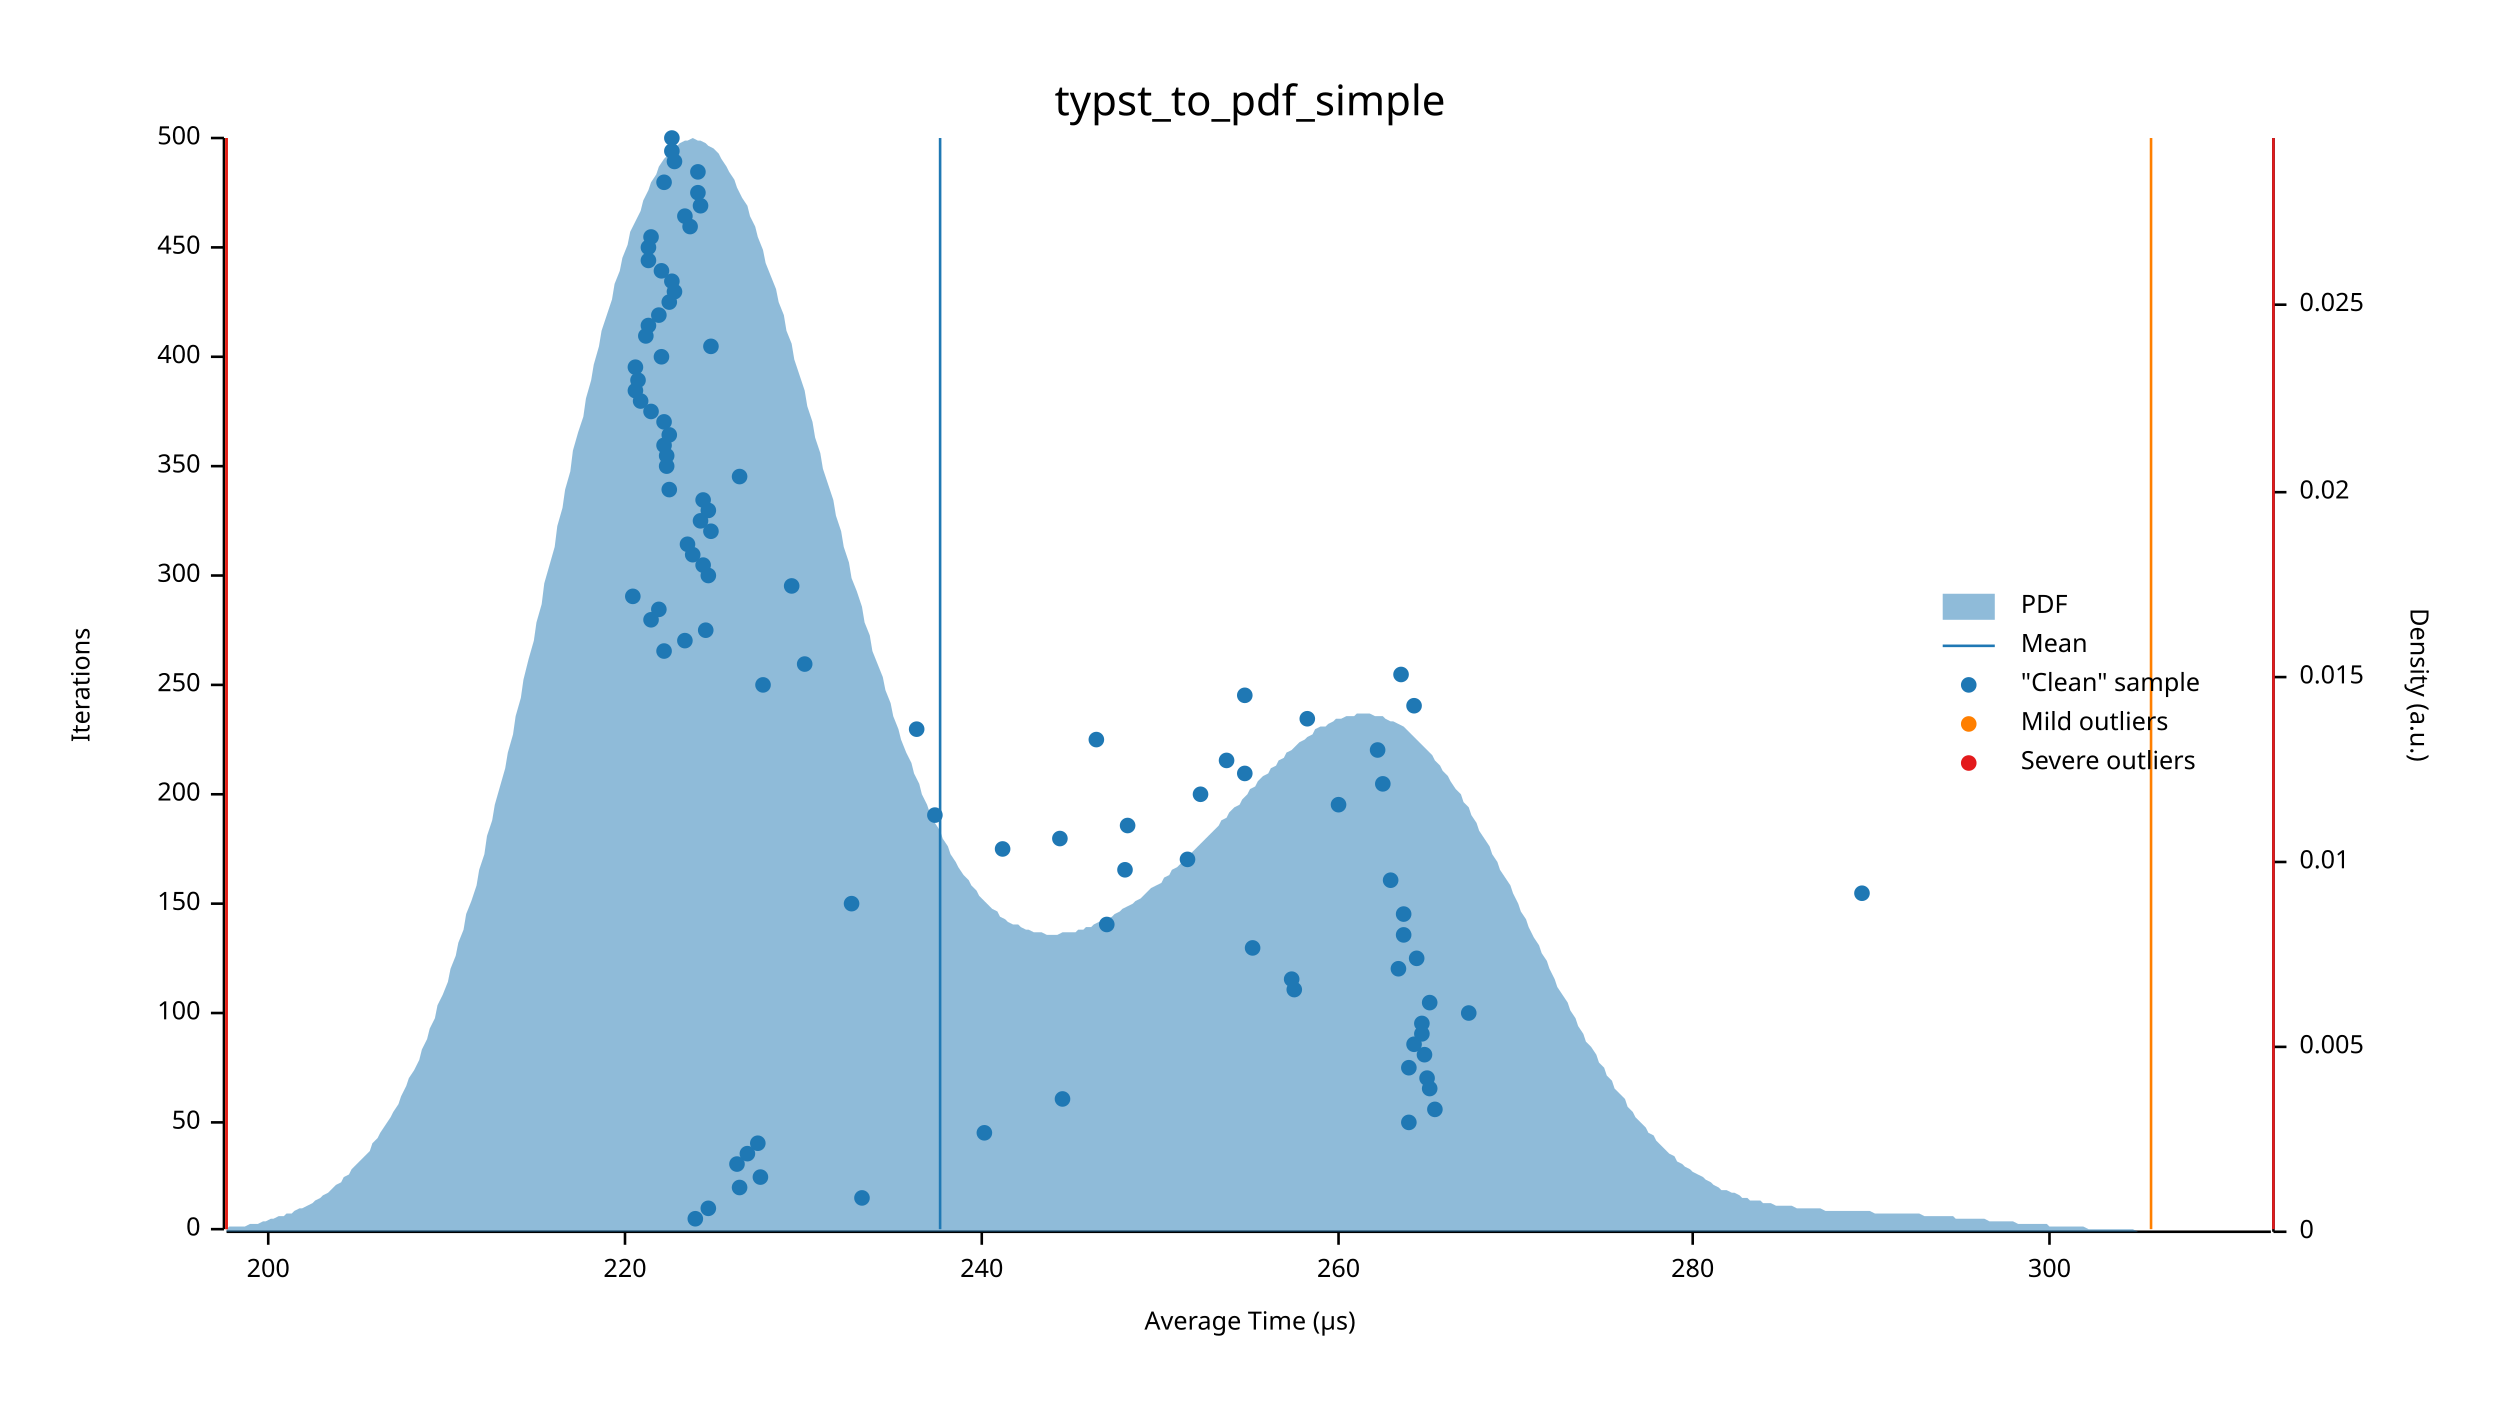
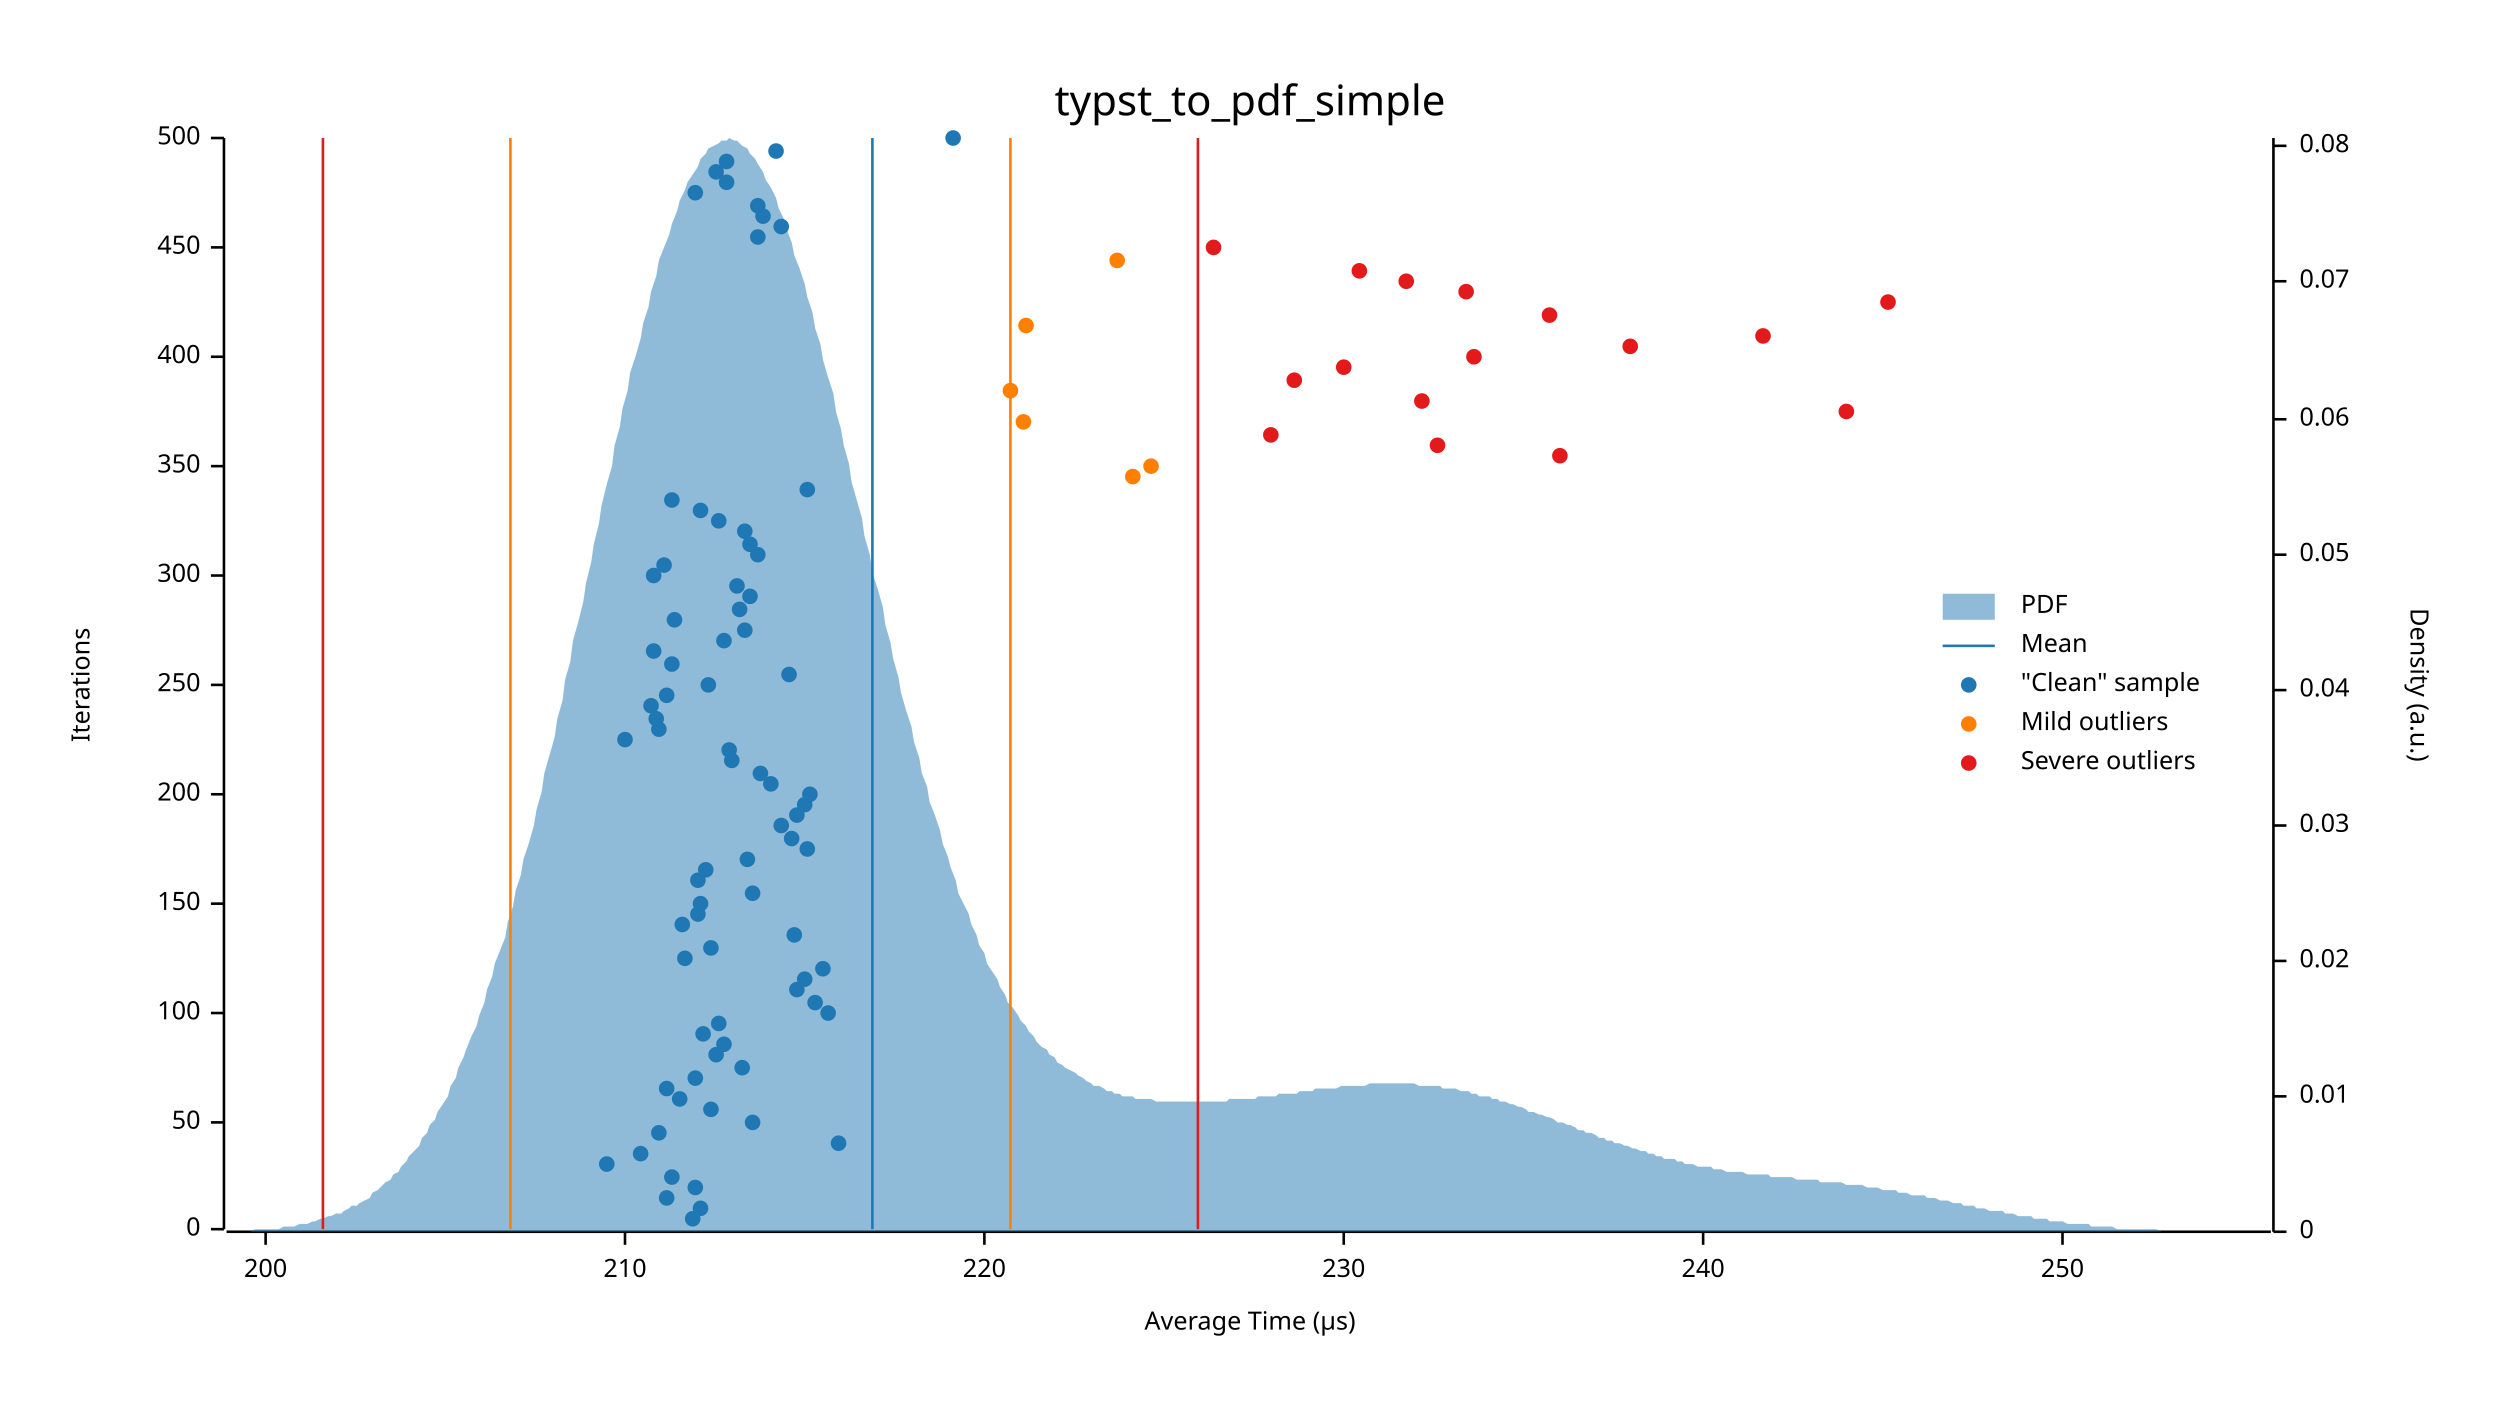
<svg xmlns="http://www.w3.org/2000/svg" width="960" height="540" viewBox="0 0 960 540">
  <text x="480" y="32" dy="0.76em" text-anchor="middle" font-family="sans-serif" font-size="16.129" opacity="1" fill="#000000">
typst_to_pdf_simple
</text>
  <text x="27" y="263" dy="0.76em" text-anchor="middle" font-family="sans-serif" font-size="9.677" opacity="1" fill="#000000" transform="rotate(270, 27, 263)">
Iterations
</text>
  <text x="480" y="513" dy="-0.5ex" text-anchor="middle" font-family="sans-serif" font-size="9.677" opacity="1" fill="#000000">
Average Time (µs)
</text>
  <polyline fill="none" opacity="1" stroke="#000000" stroke-width="1" points="86,53 86,472 " />
  <text x="77" y="472" dy="0.5ex" text-anchor="end" font-family="sans-serif" font-size="9.677" opacity="1" fill="#000000">
0
</text>
  <polyline fill="none" opacity="1" stroke="#000000" stroke-width="1" points="81,472 86,472 " />
  <text x="77" y="431" dy="0.5ex" text-anchor="end" font-family="sans-serif" font-size="9.677" opacity="1" fill="#000000">
50
</text>
  <polyline fill="none" opacity="1" stroke="#000000" stroke-width="1" points="81,431 86,431 " />
  <text x="77" y="389" dy="0.5ex" text-anchor="end" font-family="sans-serif" font-size="9.677" opacity="1" fill="#000000">
100
</text>
  <polyline fill="none" opacity="1" stroke="#000000" stroke-width="1" points="81,389 86,389 " />
  <text x="77" y="347" dy="0.5ex" text-anchor="end" font-family="sans-serif" font-size="9.677" opacity="1" fill="#000000">
150
</text>
  <polyline fill="none" opacity="1" stroke="#000000" stroke-width="1" points="81,347 86,347 " />
  <text x="77" y="305" dy="0.5ex" text-anchor="end" font-family="sans-serif" font-size="9.677" opacity="1" fill="#000000">
200
</text>
  <polyline fill="none" opacity="1" stroke="#000000" stroke-width="1" points="81,305 86,305 " />
  <text x="77" y="263" dy="0.5ex" text-anchor="end" font-family="sans-serif" font-size="9.677" opacity="1" fill="#000000">
250
</text>
  <polyline fill="none" opacity="1" stroke="#000000" stroke-width="1" points="81,263 86,263 " />
  <text x="77" y="221" dy="0.5ex" text-anchor="end" font-family="sans-serif" font-size="9.677" opacity="1" fill="#000000">
300
</text>
  <polyline fill="none" opacity="1" stroke="#000000" stroke-width="1" points="81,221 86,221 " />
  <text x="77" y="179" dy="0.5ex" text-anchor="end" font-family="sans-serif" font-size="9.677" opacity="1" fill="#000000">
350
</text>
  <polyline fill="none" opacity="1" stroke="#000000" stroke-width="1" points="81,179 86,179 " />
  <text x="77" y="137" dy="0.5ex" text-anchor="end" font-family="sans-serif" font-size="9.677" opacity="1" fill="#000000">
400
</text>
  <polyline fill="none" opacity="1" stroke="#000000" stroke-width="1" points="81,137 86,137 " />
  <text x="77" y="95" dy="0.5ex" text-anchor="end" font-family="sans-serif" font-size="9.677" opacity="1" fill="#000000">
450
</text>
  <polyline fill="none" opacity="1" stroke="#000000" stroke-width="1" points="81,95 86,95 " />
  <text x="77" y="53" dy="0.5ex" text-anchor="end" font-family="sans-serif" font-size="9.677" opacity="1" fill="#000000">
500
</text>
  <polyline fill="none" opacity="1" stroke="#000000" stroke-width="1" points="81,53 86,53 " />
  <polyline fill="none" opacity="1" stroke="#000000" stroke-width="1" points="87,473 872,473 " />
-   <text x="103" y="483" dy="0.76em" text-anchor="middle" font-family="sans-serif" font-size="9.677" opacity="1" fill="#000000">
+   <text x="102" y="483" dy="0.76em" text-anchor="middle" font-family="sans-serif" font-size="9.677" opacity="1" fill="#000000">
200
</text>
-   <polyline fill="none" opacity="1" stroke="#000000" stroke-width="1" points="103,473 103,478 " />
+   <polyline fill="none" opacity="1" stroke="#000000" stroke-width="1" points="102,473 102,478 " />
  <text x="240" y="483" dy="0.76em" text-anchor="middle" font-family="sans-serif" font-size="9.677" opacity="1" fill="#000000">
+ 210
+ </text>
+   <polyline fill="none" opacity="1" stroke="#000000" stroke-width="1" points="240,473 240,478 " />
+   <text x="378" y="483" dy="0.76em" text-anchor="middle" font-family="sans-serif" font-size="9.677" opacity="1" fill="#000000">
220
</text>
-   <polyline fill="none" opacity="1" stroke="#000000" stroke-width="1" points="240,473 240,478 " />
-   <text x="377" y="483" dy="0.76em" text-anchor="middle" font-family="sans-serif" font-size="9.677" opacity="1" fill="#000000">
+   <polyline fill="none" opacity="1" stroke="#000000" stroke-width="1" points="378,473 378,478 " />
+   <text x="516" y="483" dy="0.76em" text-anchor="middle" font-family="sans-serif" font-size="9.677" opacity="1" fill="#000000">
+ 230
+ </text>
+   <polyline fill="none" opacity="1" stroke="#000000" stroke-width="1" points="516,473 516,478 " />
+   <text x="654" y="483" dy="0.76em" text-anchor="middle" font-family="sans-serif" font-size="9.677" opacity="1" fill="#000000">
240
</text>
-   <polyline fill="none" opacity="1" stroke="#000000" stroke-width="1" points="377,473 377,478 " />
-   <text x="514" y="483" dy="0.76em" text-anchor="middle" font-family="sans-serif" font-size="9.677" opacity="1" fill="#000000">
- 260
- </text>
-   <polyline fill="none" opacity="1" stroke="#000000" stroke-width="1" points="514,473 514,478 " />
-   <text x="650" y="483" dy="0.76em" text-anchor="middle" font-family="sans-serif" font-size="9.677" opacity="1" fill="#000000">
- 280
- </text>
-   <polyline fill="none" opacity="1" stroke="#000000" stroke-width="1" points="650,473 650,478 " />
-   <text x="787" y="483" dy="0.76em" text-anchor="middle" font-family="sans-serif" font-size="9.677" opacity="1" fill="#000000">
- 300
- </text>
-   <polyline fill="none" opacity="1" stroke="#000000" stroke-width="1" points="787,473 787,478 " />
+   <polyline fill="none" opacity="1" stroke="#000000" stroke-width="1" points="654,473 654,478 " />
+   <text x="792" y="483" dy="0.76em" text-anchor="middle" font-family="sans-serif" font-size="9.677" opacity="1" fill="#000000">
+ 250
+ </text>
+   <polyline fill="none" opacity="1" stroke="#000000" stroke-width="1" points="792,473 792,478 " />
  <text x="933" y="263" dy="0.76em" text-anchor="middle" font-family="sans-serif" font-size="9.677" opacity="1" fill="#000000" transform="rotate(90, 933, 263)">
Density (a.u.)
</text>
  <polyline fill="none" opacity="1" stroke="#000000" stroke-width="1" points="873,53 873,473 " />
  <text x="883" y="473" dy="0.5ex" text-anchor="start" font-family="sans-serif" font-size="9.677" opacity="1" fill="#000000">
0
</text>
  <polyline fill="none" opacity="1" stroke="#000000" stroke-width="1" points="873,473 878,473 " />
-   <text x="883" y="402" dy="0.5ex" text-anchor="start" font-family="sans-serif" font-size="9.677" opacity="1" fill="#000000">
- 0.005
- </text>
-   <polyline fill="none" opacity="1" stroke="#000000" stroke-width="1" points="873,402 878,402 " />
-   <text x="883" y="331" dy="0.5ex" text-anchor="start" font-family="sans-serif" font-size="9.677" opacity="1" fill="#000000">
+   <text x="883" y="421" dy="0.5ex" text-anchor="start" font-family="sans-serif" font-size="9.677" opacity="1" fill="#000000">
0.01
</text>
-   <polyline fill="none" opacity="1" stroke="#000000" stroke-width="1" points="873,331 878,331 " />
-   <text x="883" y="260" dy="0.5ex" text-anchor="start" font-family="sans-serif" font-size="9.677" opacity="1" fill="#000000">
- 0.015
- </text>
-   <polyline fill="none" opacity="1" stroke="#000000" stroke-width="1" points="873,260 878,260 " />
-   <text x="883" y="189" dy="0.5ex" text-anchor="start" font-family="sans-serif" font-size="9.677" opacity="1" fill="#000000">
+   <polyline fill="none" opacity="1" stroke="#000000" stroke-width="1" points="873,421 878,421 " />
+   <text x="883" y="369" dy="0.5ex" text-anchor="start" font-family="sans-serif" font-size="9.677" opacity="1" fill="#000000">
0.02
</text>
-   <polyline fill="none" opacity="1" stroke="#000000" stroke-width="1" points="873,189 878,189 " />
-   <text x="883" y="117" dy="0.5ex" text-anchor="start" font-family="sans-serif" font-size="9.677" opacity="1" fill="#000000">
- 0.025
- </text>
-   <polyline fill="none" opacity="1" stroke="#000000" stroke-width="1" points="873,117 878,117 " />
-   <polygon opacity="0.5" fill="#1F78B4" points="87,472 88,471 90,471 91,471 93,471 94,471 96,470 98,470 99,470 101,469 102,469 104,468 105,468 107,467 109,467 110,466 112,466 113,465 115,464 116,464 118,463 120,462 121,461 123,460 124,459 126,458 127,457 129,455 131,454 132,452 134,451 135,449 137,447 138,446 140,444 142,442 143,439 145,437 146,435 148,432 150,429 151,427 153,424 154,421 156,417 157,414 159,411 161,407 162,403 164,399 165,395 167,391 168,386 170,382 172,377 173,372 175,367 176,362 178,357 179,351 181,346 183,340 184,334 186,328 187,321 189,315 190,309 192,302 194,295 195,289 197,282 198,275 200,268 201,261 203,253 205,246 206,239 208,232 209,224 211,217 213,210 214,202 216,195 217,188 219,181 220,173 222,166 224,160 225,153 227,146 228,140 230,133 231,127 233,121 235,115 236,109 238,104 239,99 241,94 242,89 244,85 246,81 247,77 249,73 250,70 252,67 253,64 255,61 257,59 258,58 260,56 261,55 263,54 264,54 266,53 268,54 269,54 271,55 272,56 274,57 276,59 277,61 279,64 280,66 282,69 283,72 285,76 287,79 288,83 290,87 291,91 293,96 294,101 296,106 298,111 299,116 301,121 302,127 304,132 305,138 307,144 309,150 310,156 312,162 313,168 315,174 316,180 318,186 320,192 321,198 323,204 324,210 326,216 327,222 329,227 331,233 332,239 334,244 335,250 337,255 339,260 340,265 342,270 343,275 345,280 346,284 348,289 350,293 351,297 353,301 354,305 356,309 357,312 359,316 361,319 362,322 364,325 365,328 367,331 368,333 370,336 372,338 373,340 375,342 376,344 378,346 379,347 381,349 383,350 384,352 386,353 387,354 389,355 391,355 392,356 394,357 395,357 397,358 398,358 400,358 402,359 403,359 405,359 406,359 408,358 409,358 411,358 413,358 414,357 416,357 417,356 419,356 420,355 422,354 424,354 425,353 427,352 428,351 430,350 431,349 433,348 435,347 436,346 438,345 439,344 441,342 442,341 444,340 446,339 447,337 449,336 450,334 452,333 454,331 455,330 457,328 458,327 460,325 461,324 463,322 465,320 466,319 468,317 469,315 471,314 472,312 474,310 476,309 477,307 479,305 480,303 482,302 483,300 485,298 487,297 488,295 490,294 491,292 493,291 494,289 496,288 498,286 499,285 501,284 502,283 504,282 505,280 507,279 509,279 510,278 512,277 513,276 515,276 517,275 518,275 520,275 521,274 523,274 524,274 526,274 528,275 529,275 531,275 532,276 534,277 535,277 537,278 539,279 540,280 542,282 543,283 545,285 546,286 548,288 550,290 551,292 553,294 554,296 556,298 557,300 559,303 561,305 562,308 564,310 565,313 567,316 568,319 570,322 572,325 573,328 575,331 576,334 578,337 580,340 581,343 583,347 584,350 586,353 587,356 589,360 591,363 592,366 594,369 595,372 597,376 598,379 600,382 602,385 603,388 605,391 606,394 608,397 609,400 611,402 613,405 614,408 616,410 617,413 619,415 620,418 622,420 624,422 625,425 627,427 628,429 630,431 632,433 633,435 635,436 636,438 638,440 639,441 641,443 643,444 644,446 646,447 647,448 649,449 650,450 652,451 654,452 655,453 657,454 658,455 660,456 661,457 663,457 665,458 666,458 668,459 669,460 671,460 672,461 674,461 676,461 677,462 679,462 680,462 682,463 683,463 685,463 687,463 688,463 690,464 691,464 693,464 695,464 696,464 698,464 699,464 701,465 702,465 704,465 706,465 707,465 709,465 710,465 712,465 713,465 715,465 717,465 718,465 720,466 721,466 723,466 724,466 726,466 728,466 729,466 731,466 732,466 734,466 735,466 737,466 739,467 740,467 742,467 743,467 745,467 746,467 748,467 750,467 751,468 753,468 754,468 756,468 758,468 759,468 761,468 762,468 764,469 765,469 767,469 769,469 770,469 772,469 773,469 775,470 776,470 778,470 780,470 781,470 783,470 784,470 786,470 787,471 789,471 791,471 792,471 794,471 795,471 797,471 798,471 800,471 802,472 803,472 805,472 806,472 808,472 809,472 811,472 813,472 814,472 816,472 817,472 819,472 821,473 822,473 824,473 825,473 827,473 828,473 830,473 832,473 833,473 835,473 836,473 838,473 839,473 841,473 843,473 844,473 846,473 847,473 849,473 850,473 852,473 854,473 855,473 857,473 858,473 860,473 861,473 863,473 865,473 866,473 868,473 869,473 871,473 873,473 873,473 87,473 " />
-   <polyline fill="none" opacity="1" stroke="#1F78B4" stroke-width="1" points="361,472 361,53 " />
-   <polyline fill="none" opacity="1" stroke="#FF7F00" stroke-width="1" points="87,472 87,53 " />
-   <polyline fill="none" opacity="1" stroke="#FF7F00" stroke-width="1" points="826,472 826,53 " />
-   <polyline fill="none" opacity="1" stroke="#E31A1C" stroke-width="1" points="87,472 87,53 " />
-   <polyline fill="none" opacity="1" stroke="#E31A1C" stroke-width="1" points="873,472 873,53 " />
-   <circle cx="267" cy="468" r="3" opacity="1" fill="#1F78B4" stroke="none" stroke-width="1" />
-   <circle cx="272" cy="464" r="3" opacity="1" fill="#1F78B4" stroke="none" stroke-width="1" />
-   <circle cx="331" cy="460" r="3" opacity="1" fill="#1F78B4" stroke="none" stroke-width="1" />
-   <circle cx="284" cy="456" r="3" opacity="1" fill="#1F78B4" stroke="none" stroke-width="1" />
-   <circle cx="292" cy="452" r="3" opacity="1" fill="#1F78B4" stroke="none" stroke-width="1" />
-   <circle cx="283" cy="447" r="3" opacity="1" fill="#1F78B4" stroke="none" stroke-width="1" />
-   <circle cx="287" cy="443" r="3" opacity="1" fill="#1F78B4" stroke="none" stroke-width="1" />
-   <circle cx="291" cy="439" r="3" opacity="1" fill="#1F78B4" stroke="none" stroke-width="1" />
-   <circle cx="378" cy="435" r="3" opacity="1" fill="#1F78B4" stroke="none" stroke-width="1" />
-   <circle cx="541" cy="431" r="3" opacity="1" fill="#1F78B4" stroke="none" stroke-width="1" />
-   <circle cx="551" cy="426" r="3" opacity="1" fill="#1F78B4" stroke="none" stroke-width="1" />
-   <circle cx="408" cy="422" r="3" opacity="1" fill="#1F78B4" stroke="none" stroke-width="1" />
-   <circle cx="549" cy="418" r="3" opacity="1" fill="#1F78B4" stroke="none" stroke-width="1" />
-   <circle cx="548" cy="414" r="3" opacity="1" fill="#1F78B4" stroke="none" stroke-width="1" />
-   <circle cx="541" cy="410" r="3" opacity="1" fill="#1F78B4" stroke="none" stroke-width="1" />
-   <circle cx="547" cy="405" r="3" opacity="1" fill="#1F78B4" stroke="none" stroke-width="1" />
-   <circle cx="543" cy="401" r="3" opacity="1" fill="#1F78B4" stroke="none" stroke-width="1" />
-   <circle cx="546" cy="397" r="3" opacity="1" fill="#1F78B4" stroke="none" stroke-width="1" />
-   <circle cx="546" cy="393" r="3" opacity="1" fill="#1F78B4" stroke="none" stroke-width="1" />
-   <circle cx="564" cy="389" r="3" opacity="1" fill="#1F78B4" stroke="none" stroke-width="1" />
-   <circle cx="549" cy="385" r="3" opacity="1" fill="#1F78B4" stroke="none" stroke-width="1" />
-   <circle cx="497" cy="380" r="3" opacity="1" fill="#1F78B4" stroke="none" stroke-width="1" />
-   <circle cx="496" cy="376" r="3" opacity="1" fill="#1F78B4" stroke="none" stroke-width="1" />
-   <circle cx="537" cy="372" r="3" opacity="1" fill="#1F78B4" stroke="none" stroke-width="1" />
-   <circle cx="544" cy="368" r="3" opacity="1" fill="#1F78B4" stroke="none" stroke-width="1" />
-   <circle cx="481" cy="364" r="3" opacity="1" fill="#1F78B4" stroke="none" stroke-width="1" />
-   <circle cx="539" cy="359" r="3" opacity="1" fill="#1F78B4" stroke="none" stroke-width="1" />
-   <circle cx="425" cy="355" r="3" opacity="1" fill="#1F78B4" stroke="none" stroke-width="1" />
-   <circle cx="539" cy="351" r="3" opacity="1" fill="#1F78B4" stroke="none" stroke-width="1" />
-   <circle cx="327" cy="347" r="3" opacity="1" fill="#1F78B4" stroke="none" stroke-width="1" />
-   <circle cx="715" cy="343" r="3" opacity="1" fill="#1F78B4" stroke="none" stroke-width="1" />
-   <circle cx="534" cy="338" r="3" opacity="1" fill="#1F78B4" stroke="none" stroke-width="1" />
-   <circle cx="432" cy="334" r="3" opacity="1" fill="#1F78B4" stroke="none" stroke-width="1" />
-   <circle cx="456" cy="330" r="3" opacity="1" fill="#1F78B4" stroke="none" stroke-width="1" />
-   <circle cx="385" cy="326" r="3" opacity="1" fill="#1F78B4" stroke="none" stroke-width="1" />
-   <circle cx="407" cy="322" r="3" opacity="1" fill="#1F78B4" stroke="none" stroke-width="1" />
-   <circle cx="433" cy="317" r="3" opacity="1" fill="#1F78B4" stroke="none" stroke-width="1" />
-   <circle cx="359" cy="313" r="3" opacity="1" fill="#1F78B4" stroke="none" stroke-width="1" />
-   <circle cx="514" cy="309" r="3" opacity="1" fill="#1F78B4" stroke="none" stroke-width="1" />
-   <circle cx="461" cy="305" r="3" opacity="1" fill="#1F78B4" stroke="none" stroke-width="1" />
-   <circle cx="531" cy="301" r="3" opacity="1" fill="#1F78B4" stroke="none" stroke-width="1" />
-   <circle cx="478" cy="297" r="3" opacity="1" fill="#1F78B4" stroke="none" stroke-width="1" />
-   <circle cx="471" cy="292" r="3" opacity="1" fill="#1F78B4" stroke="none" stroke-width="1" />
-   <circle cx="529" cy="288" r="3" opacity="1" fill="#1F78B4" stroke="none" stroke-width="1" />
-   <circle cx="421" cy="284" r="3" opacity="1" fill="#1F78B4" stroke="none" stroke-width="1" />
-   <circle cx="352" cy="280" r="3" opacity="1" fill="#1F78B4" stroke="none" stroke-width="1" />
-   <circle cx="502" cy="276" r="3" opacity="1" fill="#1F78B4" stroke="none" stroke-width="1" />
-   <circle cx="543" cy="271" r="3" opacity="1" fill="#1F78B4" stroke="none" stroke-width="1" />
-   <circle cx="478" cy="267" r="3" opacity="1" fill="#1F78B4" stroke="none" stroke-width="1" />
-   <circle cx="293" cy="263" r="3" opacity="1" fill="#1F78B4" stroke="none" stroke-width="1" />
-   <circle cx="538" cy="259" r="3" opacity="1" fill="#1F78B4" stroke="none" stroke-width="1" />
-   <circle cx="309" cy="255" r="3" opacity="1" fill="#1F78B4" stroke="none" stroke-width="1" />
-   <circle cx="255" cy="250" r="3" opacity="1" fill="#1F78B4" stroke="none" stroke-width="1" />
-   <circle cx="263" cy="246" r="3" opacity="1" fill="#1F78B4" stroke="none" stroke-width="1" />
-   <circle cx="271" cy="242" r="3" opacity="1" fill="#1F78B4" stroke="none" stroke-width="1" />
-   <circle cx="250" cy="238" r="3" opacity="1" fill="#1F78B4" stroke="none" stroke-width="1" />
-   <circle cx="253" cy="234" r="3" opacity="1" fill="#1F78B4" stroke="none" stroke-width="1" />
-   <circle cx="243" cy="229" r="3" opacity="1" fill="#1F78B4" stroke="none" stroke-width="1" />
-   <circle cx="304" cy="225" r="3" opacity="1" fill="#1F78B4" stroke="none" stroke-width="1" />
-   <circle cx="272" cy="221" r="3" opacity="1" fill="#1F78B4" stroke="none" stroke-width="1" />
-   <circle cx="270" cy="217" r="3" opacity="1" fill="#1F78B4" stroke="none" stroke-width="1" />
-   <circle cx="266" cy="213" r="3" opacity="1" fill="#1F78B4" stroke="none" stroke-width="1" />
-   <circle cx="264" cy="209" r="3" opacity="1" fill="#1F78B4" stroke="none" stroke-width="1" />
-   <circle cx="273" cy="204" r="3" opacity="1" fill="#1F78B4" stroke="none" stroke-width="1" />
-   <circle cx="269" cy="200" r="3" opacity="1" fill="#1F78B4" stroke="none" stroke-width="1" />
-   <circle cx="272" cy="196" r="3" opacity="1" fill="#1F78B4" stroke="none" stroke-width="1" />
-   <circle cx="270" cy="192" r="3" opacity="1" fill="#1F78B4" stroke="none" stroke-width="1" />
-   <circle cx="257" cy="188" r="3" opacity="1" fill="#1F78B4" stroke="none" stroke-width="1" />
-   <circle cx="284" cy="183" r="3" opacity="1" fill="#1F78B4" stroke="none" stroke-width="1" />
-   <circle cx="256" cy="179" r="3" opacity="1" fill="#1F78B4" stroke="none" stroke-width="1" />
-   <circle cx="256" cy="175" r="3" opacity="1" fill="#1F78B4" stroke="none" stroke-width="1" />
-   <circle cx="255" cy="171" r="3" opacity="1" fill="#1F78B4" stroke="none" stroke-width="1" />
-   <circle cx="257" cy="167" r="3" opacity="1" fill="#1F78B4" stroke="none" stroke-width="1" />
-   <circle cx="255" cy="162" r="3" opacity="1" fill="#1F78B4" stroke="none" stroke-width="1" />
-   <circle cx="250" cy="158" r="3" opacity="1" fill="#1F78B4" stroke="none" stroke-width="1" />
-   <circle cx="246" cy="154" r="3" opacity="1" fill="#1F78B4" stroke="none" stroke-width="1" />
-   <circle cx="244" cy="150" r="3" opacity="1" fill="#1F78B4" stroke="none" stroke-width="1" />
-   <circle cx="245" cy="146" r="3" opacity="1" fill="#1F78B4" stroke="none" stroke-width="1" />
-   <circle cx="244" cy="141" r="3" opacity="1" fill="#1F78B4" stroke="none" stroke-width="1" />
-   <circle cx="254" cy="137" r="3" opacity="1" fill="#1F78B4" stroke="none" stroke-width="1" />
-   <circle cx="273" cy="133" r="3" opacity="1" fill="#1F78B4" stroke="none" stroke-width="1" />
-   <circle cx="248" cy="129" r="3" opacity="1" fill="#1F78B4" stroke="none" stroke-width="1" />
-   <circle cx="249" cy="125" r="3" opacity="1" fill="#1F78B4" stroke="none" stroke-width="1" />
-   <circle cx="253" cy="121" r="3" opacity="1" fill="#1F78B4" stroke="none" stroke-width="1" />
-   <circle cx="257" cy="116" r="3" opacity="1" fill="#1F78B4" stroke="none" stroke-width="1" />
-   <circle cx="259" cy="112" r="3" opacity="1" fill="#1F78B4" stroke="none" stroke-width="1" />
-   <circle cx="258" cy="108" r="3" opacity="1" fill="#1F78B4" stroke="none" stroke-width="1" />
-   <circle cx="254" cy="104" r="3" opacity="1" fill="#1F78B4" stroke="none" stroke-width="1" />
-   <circle cx="249" cy="100" r="3" opacity="1" fill="#1F78B4" stroke="none" stroke-width="1" />
-   <circle cx="249" cy="95" r="3" opacity="1" fill="#1F78B4" stroke="none" stroke-width="1" />
-   <circle cx="250" cy="91" r="3" opacity="1" fill="#1F78B4" stroke="none" stroke-width="1" />
-   <circle cx="265" cy="87" r="3" opacity="1" fill="#1F78B4" stroke="none" stroke-width="1" />
-   <circle cx="263" cy="83" r="3" opacity="1" fill="#1F78B4" stroke="none" stroke-width="1" />
-   <circle cx="269" cy="79" r="3" opacity="1" fill="#1F78B4" stroke="none" stroke-width="1" />
-   <circle cx="268" cy="74" r="3" opacity="1" fill="#1F78B4" stroke="none" stroke-width="1" />
-   <circle cx="255" cy="70" r="3" opacity="1" fill="#1F78B4" stroke="none" stroke-width="1" />
-   <circle cx="268" cy="66" r="3" opacity="1" fill="#1F78B4" stroke="none" stroke-width="1" />
-   <circle cx="259" cy="62" r="3" opacity="1" fill="#1F78B4" stroke="none" stroke-width="1" />
-   <circle cx="258" cy="58" r="3" opacity="1" fill="#1F78B4" stroke="none" stroke-width="1" />
-   <circle cx="258" cy="53" r="3" opacity="1" fill="#1F78B4" stroke="none" stroke-width="1" />
+   <polyline fill="none" opacity="1" stroke="#000000" stroke-width="1" points="873,369 878,369 " />
+   <text x="883" y="317" dy="0.5ex" text-anchor="start" font-family="sans-serif" font-size="9.677" opacity="1" fill="#000000">
+ 0.03
+ </text>
+   <polyline fill="none" opacity="1" stroke="#000000" stroke-width="1" points="873,317 878,317 " />
+   <text x="883" y="265" dy="0.5ex" text-anchor="start" font-family="sans-serif" font-size="9.677" opacity="1" fill="#000000">
+ 0.04
+ </text>
+   <polyline fill="none" opacity="1" stroke="#000000" stroke-width="1" points="873,265 878,265 " />
+   <text x="883" y="213" dy="0.5ex" text-anchor="start" font-family="sans-serif" font-size="9.677" opacity="1" fill="#000000">
+ 0.05
+ </text>
+   <polyline fill="none" opacity="1" stroke="#000000" stroke-width="1" points="873,213 878,213 " />
+   <text x="883" y="161" dy="0.5ex" text-anchor="start" font-family="sans-serif" font-size="9.677" opacity="1" fill="#000000">
+ 0.06
+ </text>
+   <polyline fill="none" opacity="1" stroke="#000000" stroke-width="1" points="873,161 878,161 " />
+   <text x="883" y="108" dy="0.5ex" text-anchor="start" font-family="sans-serif" font-size="9.677" opacity="1" fill="#000000">
+ 0.07
+ </text>
+   <polyline fill="none" opacity="1" stroke="#000000" stroke-width="1" points="873,108 878,108 " />
+   <text x="883" y="56" dy="0.5ex" text-anchor="start" font-family="sans-serif" font-size="9.677" opacity="1" fill="#000000">
+ 0.08
+ </text>
+   <polyline fill="none" opacity="1" stroke="#000000" stroke-width="1" points="873,56 878,56 " />
+   <polygon opacity="0.5" fill="#1F78B4" points="87,473 88,473 90,473 91,473 93,473 94,473 96,473 98,472 99,472 101,472 102,472 104,472 105,472 107,472 109,471 110,471 112,471 113,471 115,470 116,470 118,470 120,469 121,469 123,468 124,468 126,467 127,467 129,466 131,466 132,465 134,464 135,463 137,463 138,462 140,461 142,460 143,458 145,457 146,456 148,454 150,453 151,451 153,450 154,448 156,446 157,444 159,442 161,440 162,437 164,435 165,432 167,430 168,427 170,424 172,421 173,417 175,414 176,410 178,406 179,403 181,398 183,394 184,390 186,385 187,380 189,375 190,370 192,365 194,360 195,354 197,348 198,342 200,336 201,330 203,324 205,317 206,311 208,304 209,297 211,290 213,283 214,276 216,269 217,261 219,254 220,246 222,239 224,231 225,224 227,216 228,209 230,201 231,194 233,186 235,179 236,171 238,164 239,157 241,150 242,143 244,137 246,130 247,124 249,118 250,112 252,106 253,100 255,95 257,90 258,86 260,81 261,77 263,73 264,70 266,67 268,64 269,61 271,59 272,57 274,56 276,55 277,54 279,54 280,53 282,54 283,54 285,56 287,57 288,59 290,61 291,63 293,66 294,69 296,72 298,76 299,80 301,84 302,88 304,93 305,98 307,103 309,109 310,114 312,120 313,126 315,132 316,138 318,145 320,151 321,158 323,165 324,171 326,178 327,185 329,192 331,199 332,206 334,213 335,220 337,226 339,233 340,240 342,247 343,253 345,260 346,266 348,273 350,279 351,285 353,291 354,297 356,302 357,308 359,313 361,319 362,324 364,329 365,333 367,338 368,343 370,347 372,351 373,355 375,359 376,363 378,366 379,370 381,373 383,376 384,379 386,382 387,385 389,387 391,390 392,392 394,394 395,396 397,398 398,400 400,402 402,403 403,405 405,406 406,408 408,409 409,410 411,411 413,412 414,413 416,414 417,415 419,416 420,417 422,417 424,418 425,419 427,419 428,420 430,420 431,421 433,421 435,421 436,422 438,422 439,422 441,422 442,422 444,423 446,423 447,423 449,423 450,423 452,423 454,423 455,423 457,423 458,423 460,423 461,423 463,423 465,423 466,423 468,423 469,423 471,423 472,422 474,422 476,422 477,422 479,422 480,422 482,422 483,421 485,421 487,421 488,421 490,421 491,420 493,420 494,420 496,420 498,420 499,419 501,419 502,419 504,419 505,418 507,418 509,418 510,418 512,418 513,418 515,417 517,417 518,417 520,417 521,417 523,417 524,417 526,416 528,416 529,416 531,416 532,416 534,416 535,416 537,416 539,416 540,416 542,416 543,416 545,417 546,417 548,417 550,417 551,417 553,417 554,418 556,418 557,418 559,418 561,419 562,419 564,419 565,420 567,420 568,421 570,421 572,421 573,422 575,422 576,423 578,423 580,424 581,424 583,425 584,425 586,426 587,427 589,427 591,428 592,428 594,429 595,429 597,430 598,431 600,431 602,432 603,432 605,433 606,434 608,434 609,435 611,435 613,436 614,437 616,437 617,438 619,438 620,439 622,439 624,440 625,440 627,441 628,441 630,442 632,442 633,443 635,443 636,444 638,444 639,445 641,445 643,445 644,446 646,446 647,447 649,447 650,447 652,448 654,448 655,448 657,448 658,449 660,449 661,449 663,450 665,450 666,450 668,450 669,450 671,451 672,451 674,451 676,451 677,451 679,451 680,452 682,452 683,452 685,452 687,452 688,452 690,453 691,453 693,453 695,453 696,453 698,453 699,454 701,454 702,454 704,454 706,454 707,454 709,455 710,455 712,455 713,455 715,455 717,456 718,456 720,456 721,456 723,457 724,457 726,457 728,457 729,458 731,458 732,458 734,459 735,459 737,459 739,459 740,460 742,460 743,460 745,461 746,461 748,461 750,462 751,462 753,462 754,463 756,463 758,463 759,464 761,464 762,464 764,465 765,465 767,465 769,465 770,466 772,466 773,466 775,467 776,467 778,467 780,467 781,468 783,468 784,468 786,468 787,469 789,469 791,469 792,469 794,470 795,470 797,470 798,470 800,470 802,470 803,471 805,471 806,471 808,471 809,471 811,471 813,472 814,472 816,472 817,472 819,472 821,472 822,472 824,472 825,472 827,472 828,472 830,473 832,473 833,473 835,473 836,473 838,473 839,473 841,473 843,473 844,473 846,473 847,473 849,473 850,473 852,473 854,473 855,473 857,473 858,473 860,473 861,473 863,473 865,473 866,473 868,473 869,473 871,473 873,473 873,473 87,473 " />
+   <polyline fill="none" opacity="1" stroke="#1F78B4" stroke-width="1" points="335,472 335,53 " />
+   <polyline fill="none" opacity="1" stroke="#FF7F00" stroke-width="1" points="196,472 196,53 " />
+   <polyline fill="none" opacity="1" stroke="#FF7F00" stroke-width="1" points="388,472 388,53 " />
+   <polyline fill="none" opacity="1" stroke="#E31A1C" stroke-width="1" points="124,472 124,53 " />
+   <polyline fill="none" opacity="1" stroke="#E31A1C" stroke-width="1" points="460,472 460,53 " />
+   <circle cx="266" cy="468" r="3" opacity="1" fill="#1F78B4" stroke="none" stroke-width="1" />
+   <circle cx="269" cy="464" r="3" opacity="1" fill="#1F78B4" stroke="none" stroke-width="1" />
+   <circle cx="256" cy="460" r="3" opacity="1" fill="#1F78B4" stroke="none" stroke-width="1" />
+   <circle cx="267" cy="456" r="3" opacity="1" fill="#1F78B4" stroke="none" stroke-width="1" />
+   <circle cx="258" cy="452" r="3" opacity="1" fill="#1F78B4" stroke="none" stroke-width="1" />
+   <circle cx="233" cy="447" r="3" opacity="1" fill="#1F78B4" stroke="none" stroke-width="1" />
+   <circle cx="246" cy="443" r="3" opacity="1" fill="#1F78B4" stroke="none" stroke-width="1" />
+   <circle cx="322" cy="439" r="3" opacity="1" fill="#1F78B4" stroke="none" stroke-width="1" />
+   <circle cx="253" cy="435" r="3" opacity="1" fill="#1F78B4" stroke="none" stroke-width="1" />
+   <circle cx="289" cy="431" r="3" opacity="1" fill="#1F78B4" stroke="none" stroke-width="1" />
+   <circle cx="273" cy="426" r="3" opacity="1" fill="#1F78B4" stroke="none" stroke-width="1" />
+   <circle cx="261" cy="422" r="3" opacity="1" fill="#1F78B4" stroke="none" stroke-width="1" />
+   <circle cx="256" cy="418" r="3" opacity="1" fill="#1F78B4" stroke="none" stroke-width="1" />
+   <circle cx="267" cy="414" r="3" opacity="1" fill="#1F78B4" stroke="none" stroke-width="1" />
+   <circle cx="285" cy="410" r="3" opacity="1" fill="#1F78B4" stroke="none" stroke-width="1" />
+   <circle cx="275" cy="405" r="3" opacity="1" fill="#1F78B4" stroke="none" stroke-width="1" />
+   <circle cx="278" cy="401" r="3" opacity="1" fill="#1F78B4" stroke="none" stroke-width="1" />
+   <circle cx="270" cy="397" r="3" opacity="1" fill="#1F78B4" stroke="none" stroke-width="1" />
+   <circle cx="276" cy="393" r="3" opacity="1" fill="#1F78B4" stroke="none" stroke-width="1" />
+   <circle cx="318" cy="389" r="3" opacity="1" fill="#1F78B4" stroke="none" stroke-width="1" />
+   <circle cx="313" cy="385" r="3" opacity="1" fill="#1F78B4" stroke="none" stroke-width="1" />
+   <circle cx="306" cy="380" r="3" opacity="1" fill="#1F78B4" stroke="none" stroke-width="1" />
+   <circle cx="309" cy="376" r="3" opacity="1" fill="#1F78B4" stroke="none" stroke-width="1" />
+   <circle cx="316" cy="372" r="3" opacity="1" fill="#1F78B4" stroke="none" stroke-width="1" />
+   <circle cx="263" cy="368" r="3" opacity="1" fill="#1F78B4" stroke="none" stroke-width="1" />
+   <circle cx="273" cy="364" r="3" opacity="1" fill="#1F78B4" stroke="none" stroke-width="1" />
+   <circle cx="305" cy="359" r="3" opacity="1" fill="#1F78B4" stroke="none" stroke-width="1" />
+   <circle cx="262" cy="355" r="3" opacity="1" fill="#1F78B4" stroke="none" stroke-width="1" />
+   <circle cx="268" cy="351" r="3" opacity="1" fill="#1F78B4" stroke="none" stroke-width="1" />
+   <circle cx="269" cy="347" r="3" opacity="1" fill="#1F78B4" stroke="none" stroke-width="1" />
+   <circle cx="289" cy="343" r="3" opacity="1" fill="#1F78B4" stroke="none" stroke-width="1" />
+   <circle cx="268" cy="338" r="3" opacity="1" fill="#1F78B4" stroke="none" stroke-width="1" />
+   <circle cx="271" cy="334" r="3" opacity="1" fill="#1F78B4" stroke="none" stroke-width="1" />
+   <circle cx="287" cy="330" r="3" opacity="1" fill="#1F78B4" stroke="none" stroke-width="1" />
+   <circle cx="310" cy="326" r="3" opacity="1" fill="#1F78B4" stroke="none" stroke-width="1" />
+   <circle cx="304" cy="322" r="3" opacity="1" fill="#1F78B4" stroke="none" stroke-width="1" />
+   <circle cx="300" cy="317" r="3" opacity="1" fill="#1F78B4" stroke="none" stroke-width="1" />
+   <circle cx="306" cy="313" r="3" opacity="1" fill="#1F78B4" stroke="none" stroke-width="1" />
+   <circle cx="309" cy="309" r="3" opacity="1" fill="#1F78B4" stroke="none" stroke-width="1" />
+   <circle cx="311" cy="305" r="3" opacity="1" fill="#1F78B4" stroke="none" stroke-width="1" />
+   <circle cx="296" cy="301" r="3" opacity="1" fill="#1F78B4" stroke="none" stroke-width="1" />
+   <circle cx="292" cy="297" r="3" opacity="1" fill="#1F78B4" stroke="none" stroke-width="1" />
+   <circle cx="281" cy="292" r="3" opacity="1" fill="#1F78B4" stroke="none" stroke-width="1" />
+   <circle cx="280" cy="288" r="3" opacity="1" fill="#1F78B4" stroke="none" stroke-width="1" />
+   <circle cx="240" cy="284" r="3" opacity="1" fill="#1F78B4" stroke="none" stroke-width="1" />
+   <circle cx="253" cy="280" r="3" opacity="1" fill="#1F78B4" stroke="none" stroke-width="1" />
+   <circle cx="252" cy="276" r="3" opacity="1" fill="#1F78B4" stroke="none" stroke-width="1" />
+   <circle cx="250" cy="271" r="3" opacity="1" fill="#1F78B4" stroke="none" stroke-width="1" />
+   <circle cx="256" cy="267" r="3" opacity="1" fill="#1F78B4" stroke="none" stroke-width="1" />
+   <circle cx="272" cy="263" r="3" opacity="1" fill="#1F78B4" stroke="none" stroke-width="1" />
+   <circle cx="303" cy="259" r="3" opacity="1" fill="#1F78B4" stroke="none" stroke-width="1" />
+   <circle cx="258" cy="255" r="3" opacity="1" fill="#1F78B4" stroke="none" stroke-width="1" />
+   <circle cx="251" cy="250" r="3" opacity="1" fill="#1F78B4" stroke="none" stroke-width="1" />
+   <circle cx="278" cy="246" r="3" opacity="1" fill="#1F78B4" stroke="none" stroke-width="1" />
+   <circle cx="286" cy="242" r="3" opacity="1" fill="#1F78B4" stroke="none" stroke-width="1" />
+   <circle cx="259" cy="238" r="3" opacity="1" fill="#1F78B4" stroke="none" stroke-width="1" />
+   <circle cx="284" cy="234" r="3" opacity="1" fill="#1F78B4" stroke="none" stroke-width="1" />
+   <circle cx="288" cy="229" r="3" opacity="1" fill="#1F78B4" stroke="none" stroke-width="1" />
+   <circle cx="283" cy="225" r="3" opacity="1" fill="#1F78B4" stroke="none" stroke-width="1" />
+   <circle cx="251" cy="221" r="3" opacity="1" fill="#1F78B4" stroke="none" stroke-width="1" />
+   <circle cx="255" cy="217" r="3" opacity="1" fill="#1F78B4" stroke="none" stroke-width="1" />
+   <circle cx="291" cy="213" r="3" opacity="1" fill="#1F78B4" stroke="none" stroke-width="1" />
+   <circle cx="288" cy="209" r="3" opacity="1" fill="#1F78B4" stroke="none" stroke-width="1" />
+   <circle cx="286" cy="204" r="3" opacity="1" fill="#1F78B4" stroke="none" stroke-width="1" />
+   <circle cx="276" cy="200" r="3" opacity="1" fill="#1F78B4" stroke="none" stroke-width="1" />
+   <circle cx="269" cy="196" r="3" opacity="1" fill="#1F78B4" stroke="none" stroke-width="1" />
+   <circle cx="258" cy="192" r="3" opacity="1" fill="#1F78B4" stroke="none" stroke-width="1" />
+   <circle cx="310" cy="188" r="3" opacity="1" fill="#1F78B4" stroke="none" stroke-width="1" />
+   <circle cx="291" cy="91" r="3" opacity="1" fill="#1F78B4" stroke="none" stroke-width="1" />
+   <circle cx="300" cy="87" r="3" opacity="1" fill="#1F78B4" stroke="none" stroke-width="1" />
+   <circle cx="293" cy="83" r="3" opacity="1" fill="#1F78B4" stroke="none" stroke-width="1" />
+   <circle cx="291" cy="79" r="3" opacity="1" fill="#1F78B4" stroke="none" stroke-width="1" />
+   <circle cx="267" cy="74" r="3" opacity="1" fill="#1F78B4" stroke="none" stroke-width="1" />
+   <circle cx="279" cy="70" r="3" opacity="1" fill="#1F78B4" stroke="none" stroke-width="1" />
+   <circle cx="275" cy="66" r="3" opacity="1" fill="#1F78B4" stroke="none" stroke-width="1" />
+   <circle cx="279" cy="62" r="3" opacity="1" fill="#1F78B4" stroke="none" stroke-width="1" />
+   <circle cx="298" cy="58" r="3" opacity="1" fill="#1F78B4" stroke="none" stroke-width="1" />
+   <circle cx="366" cy="53" r="3" opacity="1" fill="#1F78B4" stroke="none" stroke-width="1" />
+   <circle cx="435" cy="183" r="3" opacity="1" fill="#FF7F00" stroke="none" stroke-width="1" />
+   <circle cx="442" cy="179" r="3" opacity="1" fill="#FF7F00" stroke="none" stroke-width="1" />
+   <circle cx="393" cy="162" r="3" opacity="1" fill="#FF7F00" stroke="none" stroke-width="1" />
+   <circle cx="388" cy="150" r="3" opacity="1" fill="#FF7F00" stroke="none" stroke-width="1" />
+   <circle cx="394" cy="125" r="3" opacity="1" fill="#FF7F00" stroke="none" stroke-width="1" />
+   <circle cx="429" cy="100" r="3" opacity="1" fill="#FF7F00" stroke="none" stroke-width="1" />
+   <circle cx="599" cy="175" r="3" opacity="1" fill="#E31A1C" stroke="none" stroke-width="1" />
+   <circle cx="552" cy="171" r="3" opacity="1" fill="#E31A1C" stroke="none" stroke-width="1" />
+   <circle cx="488" cy="167" r="3" opacity="1" fill="#E31A1C" stroke="none" stroke-width="1" />
+   <circle cx="709" cy="158" r="3" opacity="1" fill="#E31A1C" stroke="none" stroke-width="1" />
+   <circle cx="546" cy="154" r="3" opacity="1" fill="#E31A1C" stroke="none" stroke-width="1" />
+   <circle cx="497" cy="146" r="3" opacity="1" fill="#E31A1C" stroke="none" stroke-width="1" />
+   <circle cx="516" cy="141" r="3" opacity="1" fill="#E31A1C" stroke="none" stroke-width="1" />
+   <circle cx="566" cy="137" r="3" opacity="1" fill="#E31A1C" stroke="none" stroke-width="1" />
+   <circle cx="626" cy="133" r="3" opacity="1" fill="#E31A1C" stroke="none" stroke-width="1" />
+   <circle cx="677" cy="129" r="3" opacity="1" fill="#E31A1C" stroke="none" stroke-width="1" />
+   <circle cx="595" cy="121" r="3" opacity="1" fill="#E31A1C" stroke="none" stroke-width="1" />
+   <circle cx="725" cy="116" r="3" opacity="1" fill="#E31A1C" stroke="none" stroke-width="1" />
+   <circle cx="563" cy="112" r="3" opacity="1" fill="#E31A1C" stroke="none" stroke-width="1" />
+   <circle cx="540" cy="108" r="3" opacity="1" fill="#E31A1C" stroke="none" stroke-width="1" />
+   <circle cx="522" cy="104" r="3" opacity="1" fill="#E31A1C" stroke="none" stroke-width="1" />
+   <circle cx="466" cy="95" r="3" opacity="1" fill="#E31A1C" stroke="none" stroke-width="1" />
  <text x="776" y="228" dy="0.76em" text-anchor="start" font-family="sans-serif" font-size="9.677" opacity="1" fill="#000000">
PDF
</text>
  <text x="776" y="243" dy="0.76em" text-anchor="start" font-family="sans-serif" font-size="9.677" opacity="1" fill="#000000">
Mean
</text>
  <text x="776" y="258" dy="0.76em" text-anchor="start" font-family="sans-serif" font-size="9.677" opacity="1" fill="#000000">
"Clean" sample
</text>
  <text x="776" y="273" dy="0.76em" text-anchor="start" font-family="sans-serif" font-size="9.677" opacity="1" fill="#000000">
Mild outliers
</text>
  <text x="776" y="288" dy="0.76em" text-anchor="start" font-family="sans-serif" font-size="9.677" opacity="1" fill="#000000">
Severe outliers
</text>
  <rect x="746" y="228" width="20" height="10" opacity="0.5" fill="#1F78B4" stroke="none" />
  <polyline fill="none" opacity="1" stroke="#1F78B4" stroke-width="1" points="746,248 766,248 " />
  <circle cx="756" cy="263" r="3" opacity="1" fill="#1F78B4" stroke="none" stroke-width="1" />
  <circle cx="756" cy="278" r="3" opacity="1" fill="#FF7F00" stroke="none" stroke-width="1" />
  <circle cx="756" cy="293" r="3" opacity="1" fill="#E31A1C" stroke="none" stroke-width="1" />
</svg>
